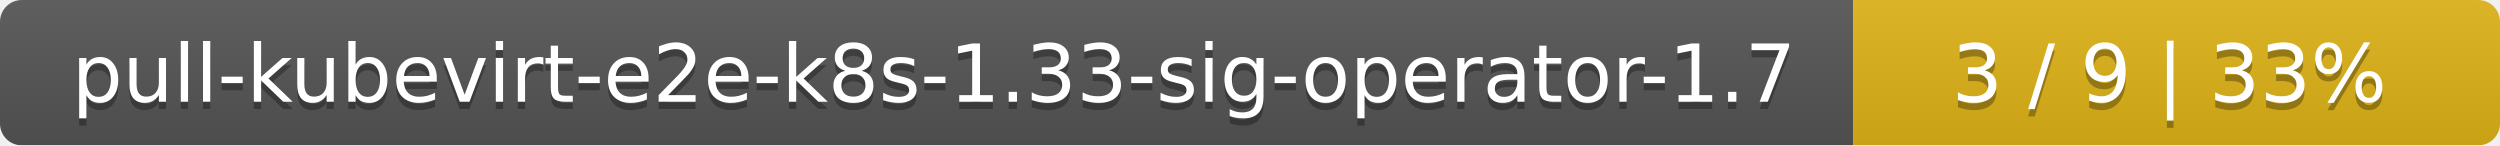
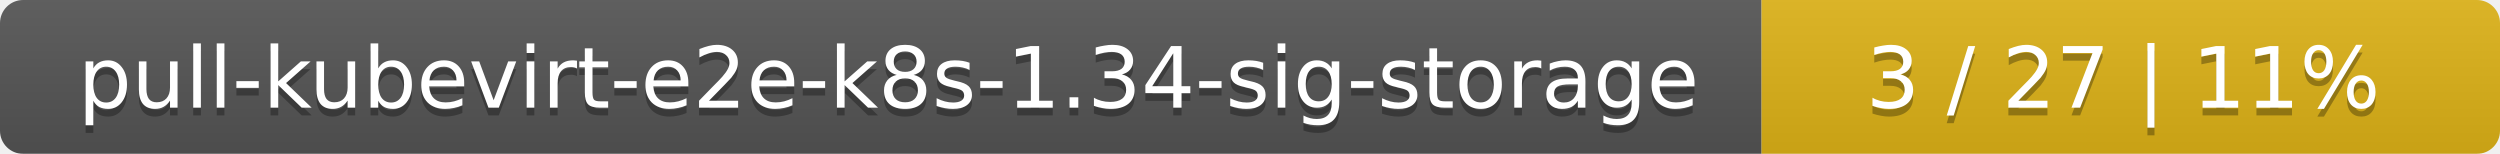
- <svg xmlns="http://www.w3.org/2000/svg" width="344" height="20">
+ <svg xmlns="http://www.w3.org/2000/svg" width="325" height="20">
  <linearGradient id="smooth" x2="0" y2="100%">
    <stop offset="0" stop-color="#bbb" stop-opacity=".1" />
    <stop offset="1" stop-opacity=".1" />
  </linearGradient>
  <mask id="round">
-     <rect width="344" height="20" rx="3" fill="#fff" />
+     <rect width="325" height="20" rx="3" fill="#fff" />
  </mask>
  <g mask="url(#round)">
-     <rect width="255" height="20" fill="#555" />
-     <rect x="255" width="89" height="20" fill="#dfb317" />
-     <rect width="344" height="20" fill="url(#smooth)" />
+     <rect width="229" height="20" fill="#555" />
+     <rect x="229" width="96" height="20" fill="#dfb317" />
+     <rect width="325" height="20" fill="url(#smooth)" />
  </g>
  <g fill="#fff" text-anchor="middle" font-family="DejaVu Sans,Verdana,Geneva,sans-serif" font-size="11">
-     <text x="128.5" y="15" fill="#010101" fill-opacity=".3">pull-kubevirt-e2e-k8s-1.33-sig-operator-1.7</text>
-     <text x="128.5" y="14">pull-kubevirt-e2e-k8s-1.33-sig-operator-1.7</text>
-     <text x="298.5" y="15" fill="#010101" fill-opacity=".3">3 / 9    |    33%</text>
-     <text x="298.5" y="14">3 / 9    |    33%</text>
+     <text x="115.5" y="15" fill="#010101" fill-opacity=".3">pull-kubevirt-e2e-k8s-1.34-sig-storage</text>
+     <text x="115.5" y="14">pull-kubevirt-e2e-k8s-1.34-sig-storage</text>
+     <text x="276" y="15" fill="#010101" fill-opacity=".3">3 / 27    |    11%</text>
+     <text x="276" y="14">3 / 27    |    11%</text>
  </g>
</svg>
